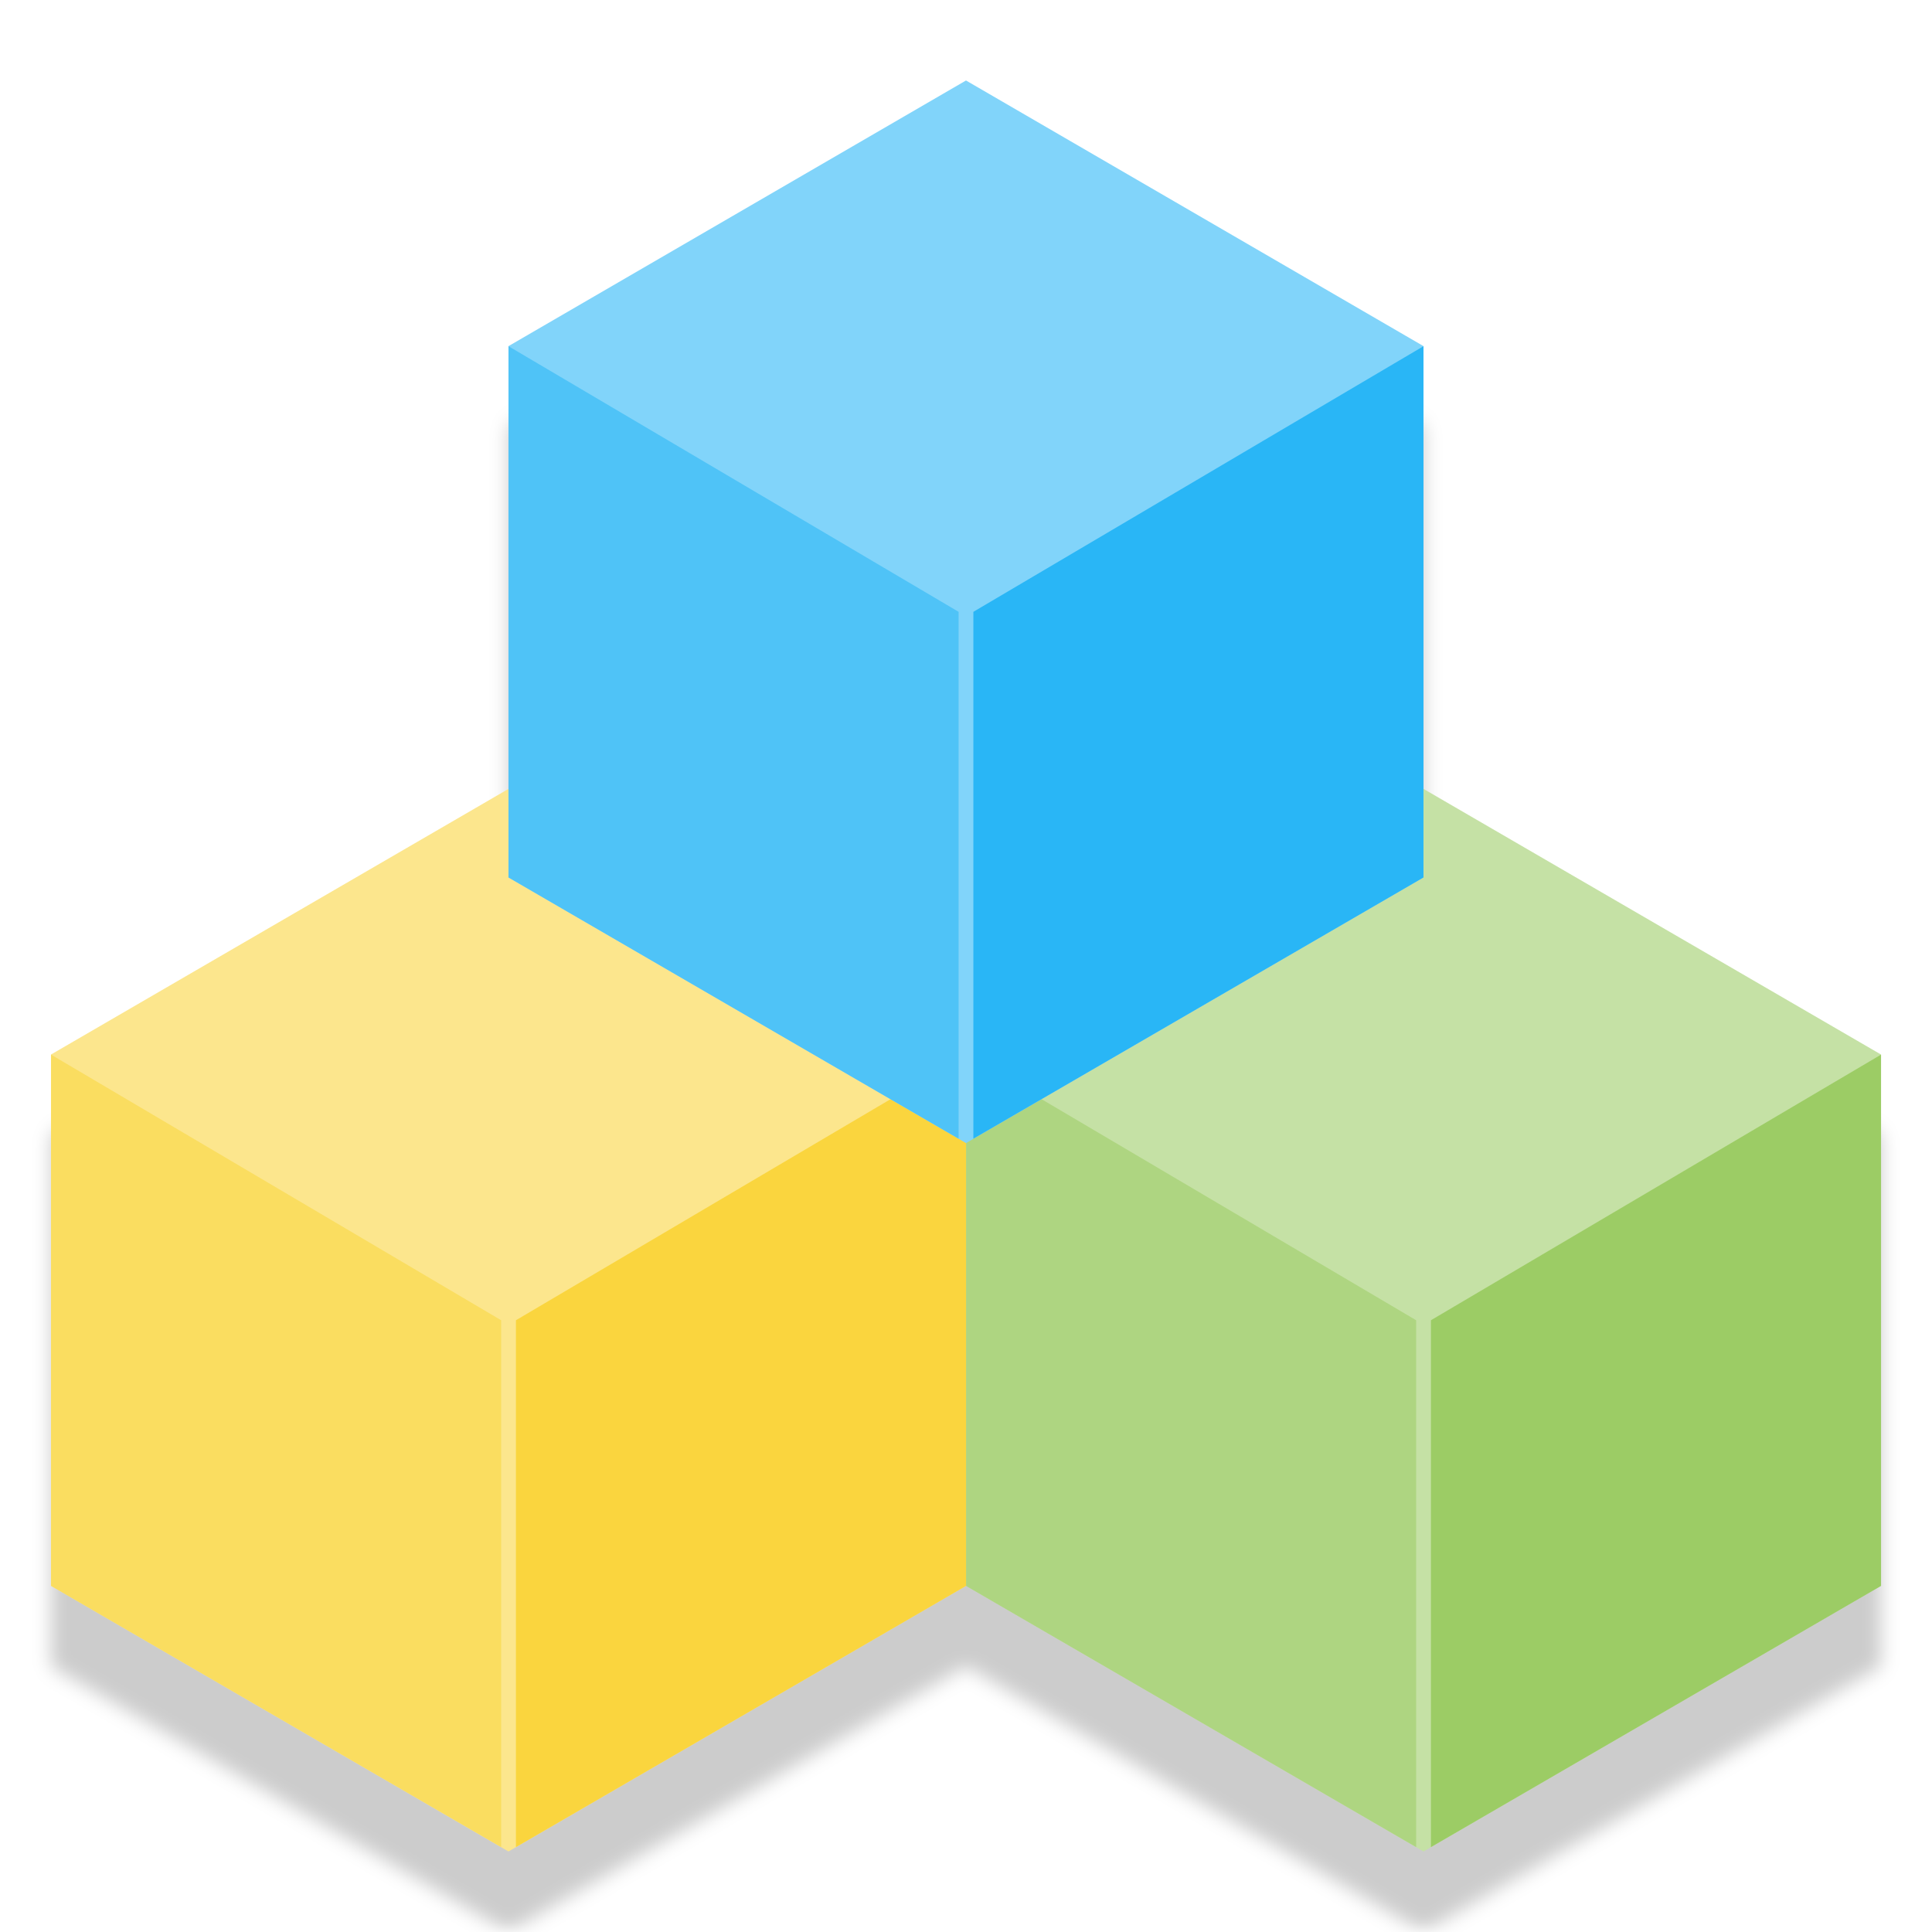
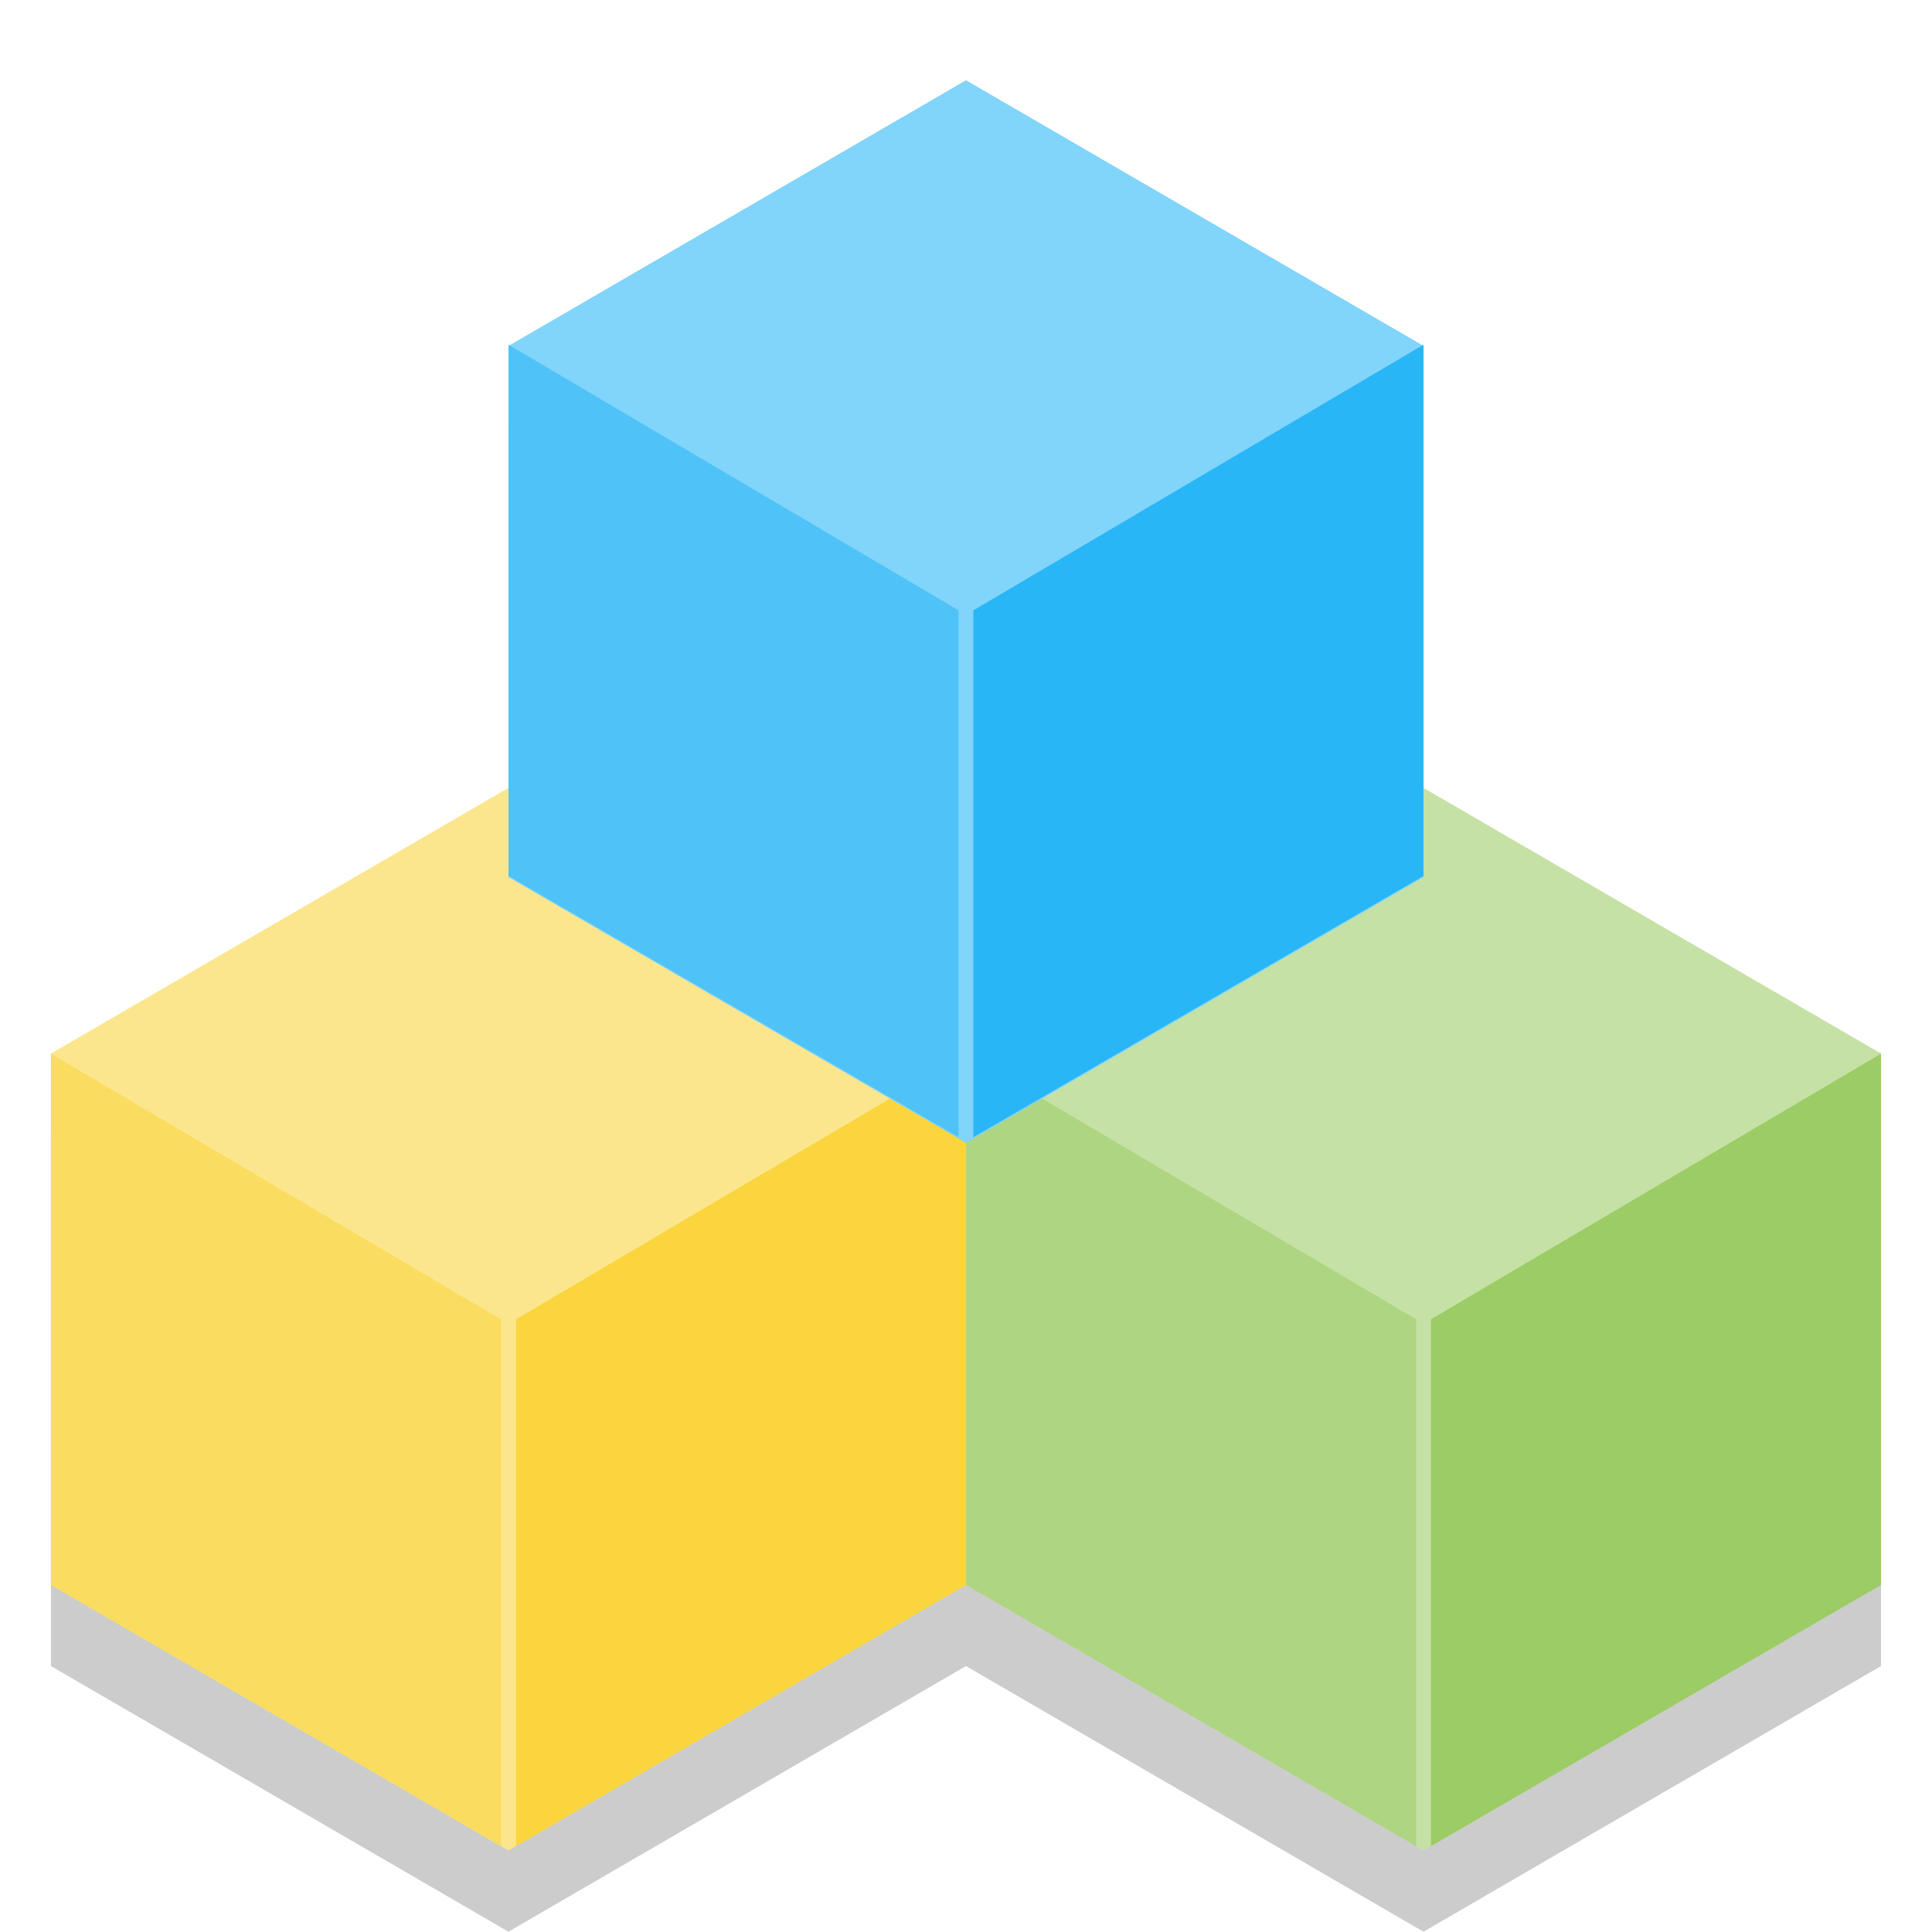
- <svg xmlns="http://www.w3.org/2000/svg" width="24" height="24" version="1.1" viewBox="0 0 6.35 6.35" id="svg37">
-   <defs id="defs5">
-     <filter id="filter905" x="-.012" y="-.012" width="1.024" height="1.024" color-interpolation-filters="sRGB">
-       <feGaussianBlur stdDeviation="0.03" id="feGaussianBlur2" />
-     </filter>
-   </defs>
-   <g style="opacity:0.2;filter:url(#filter905)" id="g13" transform="translate(0,-290.65)">
-     <polygon id="polygon7" points="648,187.061 576,187.061 540,124.708 576,62.354 648,62.354 684,124.708 " transform="matrix(0,0.02425347,-0.02411584,0,7.686056,280.4106)" />
-     <polygon id="polygon9" points="576,62.354 648,62.354 684,124.708 648,187.061 576,187.061 540,124.708 " transform="matrix(0,0.02425347,-0.02411584,0,4.678626,280.4106)" />
-     <polygon id="polygon11" points="540,124.708 576,62.354 648,62.354 684,124.708 648,187.061 576,187.061 " transform="matrix(0,0.02425347,-0.02411584,0,6.182343,278.0823)" />
+ <svg xmlns="http://www.w3.org/2000/svg" width="24" height="24" version="1.1" viewBox="0 0 6.35 6.35">
+   <g transform="translate(0 -290.65)" opacity=".2">
+     <polygon transform="matrix(0 .024253 -.024116 0 7.6861 280.41)" points="648 187.06 576 187.06 540 124.71 576 62.354 648 62.354 684 124.71" />
+     <polygon transform="matrix(0 .024253 -.024116 0 4.6786 280.41)" points="576 62.354 648 62.354 684 124.71 648 187.06 576 187.06 540 124.71" />
+     <polygon transform="matrix(0 .024253 -.024116 0 6.1823 278.08)" points="540 124.71 576 62.354 648 62.354 684 124.71 648 187.06 576 187.06" />
  </g>
-   <g id="g33" transform="matrix(0.4371794,0,0,0.4371794,-0.5264518,-122.9472)">
-     <polygon style="fill:#c5e1a5" id="polygon15" points="576,62.354 648,62.354 684,124.708 648,187.061 576,187.061 540,124.708 " transform="matrix(0,0.05547715,-0.05516234,0,18.78542,257.2015)" />
-     <path style="fill:#aed581" id="path17" d="m 8.467,293.151 3.384,1.964 v -3.961 l -3.384,-1.997 z" />
-     <path style="fill:#9ccc65" id="path19" d="m 15.346,293.151 -3.384,1.964 v -3.961 l 3.384,-1.997 z" />
-     <polygon style="fill:#fce68d" id="polygon21" points="648,187.061 576,187.061 540,124.708 576,62.354 648,62.354 684,124.708 " transform="matrix(0,0.05547715,-0.05516234,0,11.90625,257.2015)" />
-     <path style="fill:#fadd60" id="path23" d="m 1.588,293.151 3.384,1.964 v -3.961 l -3.384,-1.997 z" />
-     <path style="fill:#fad53e" id="path25" d="m 8.467,293.151 -3.384,1.964 v -3.961 l 3.384,-1.997 z" />
-     <polygon style="fill:#81d4fa" id="polygon27" points="576,187.061 540,124.708 576,62.354 648,62.354 684,124.708 648,187.061 " transform="matrix(0,0.05547715,-0.05516234,0,15.34584,251.8757)" />
-     <path style="fill:#4fc3f7" id="path29" d="m 5.027,287.825 3.384,1.964 v -3.961 l -3.384,-1.997 z" />
-     <path style="fill:#29b6f6" id="path31" d="m 11.906,287.825 -3.384,1.964 v -3.961 l 3.384,-1.997 z" />
+   <g transform="matrix(.43718 0 0 .43718 -.52645 -122.95)">
+     <polygon transform="matrix(0 .055477 -.055162 0 18.785 257.2)" points="576 62.354 648 62.354 684 124.71 648 187.06 576 187.06 540 124.71" fill="#c5e1a5" />
+     <path d="m8.467 293.15 3.384 1.964v-3.961l-3.384-1.997z" fill="#aed581" />
+     <path d="m15.346 293.15-3.384 1.964v-3.961l3.384-1.997z" fill="#9ccc65" />
+     <polygon transform="matrix(0 .055477 -.055162 0 11.906 257.2)" points="648 187.06 576 187.06 540 124.71 576 62.354 648 62.354 684 124.71" fill="#fce68d" />
+     <path d="m1.587 293.15 3.384 1.964v-3.961l-3.384-1.997z" fill="#fadd60" />
+     <path d="m8.467 293.15-3.384 1.964v-3.961l3.384-1.997z" fill="#fad53e" />
+     <polygon transform="matrix(0 .055477 -.055162 0 15.346 251.88)" points="576 187.06 540 124.71 576 62.354 648 62.354 684 124.71 648 187.06" fill="#81d4fa" />
+     <path d="m5.027 287.82 3.384 1.964v-3.961l-3.384-1.997z" fill="#4fc3f7" />
+     <path d="m11.906 287.82-3.384 1.964v-3.961l3.384-1.997z" fill="#29b6f6" />
  </g>
</svg>
